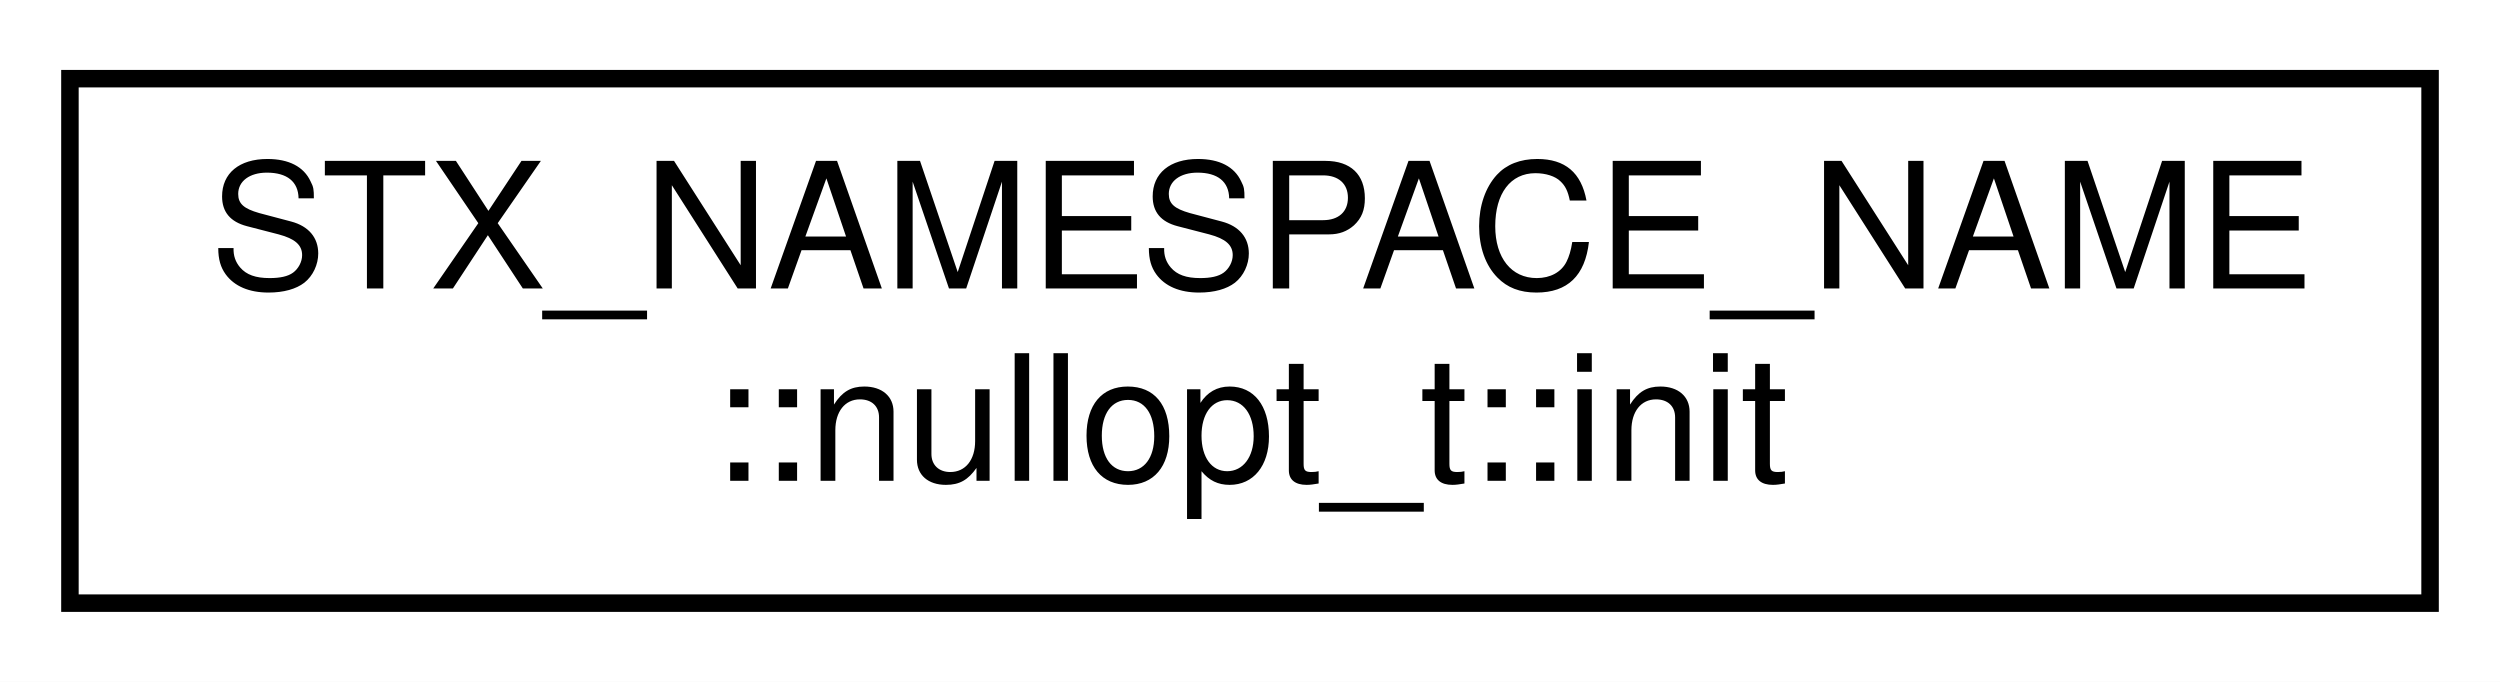
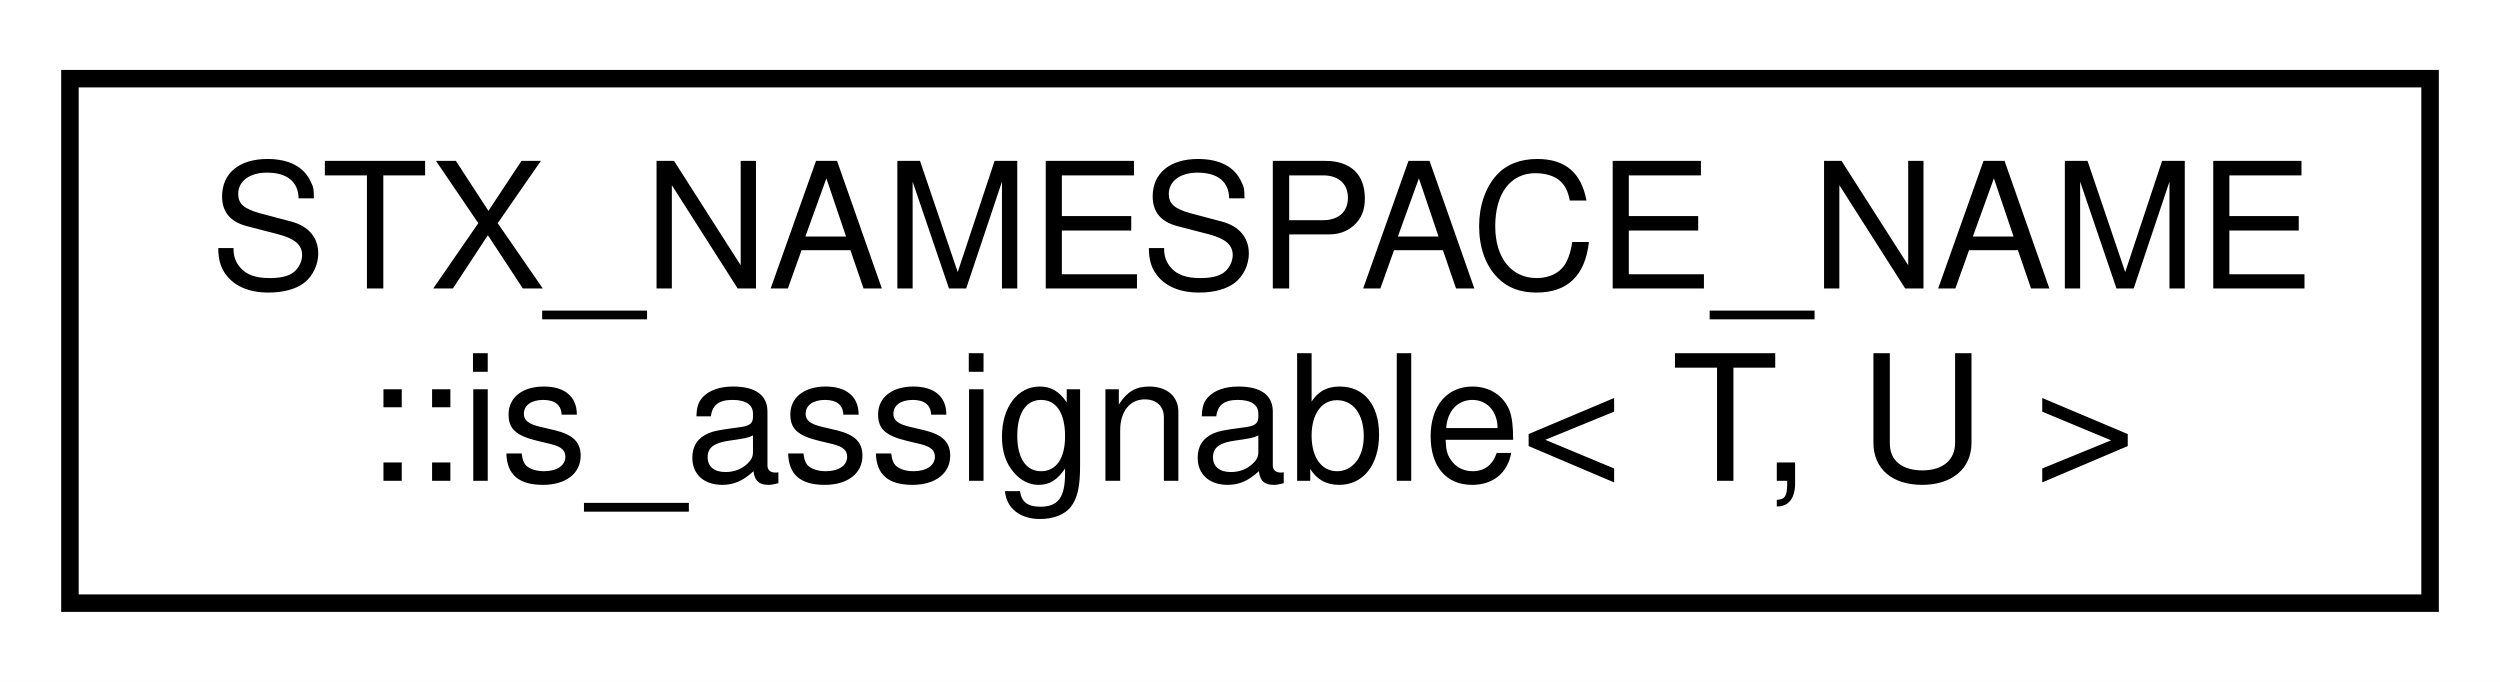
<svg xmlns="http://www.w3.org/2000/svg" xmlns:xlink="http://www.w3.org/1999/xlink" width="143pt" height="39pt" viewBox="0.00 0.00 143.00 39.00">
  <g id="graph0" class="graph" transform="scale(1 1) rotate(0) translate(4 35)">
    <polygon fill="white" stroke="transparent" points="-4,4 -4,-35 139,-35 139,4 -4,4" />
    <g id="node1" class="node">
      <g id="a_node1">
-         <a xlink:href="structSTX__NAMESPACE__NAME_1_1nullopt__t_1_1init.html" target="_top" xlink:title=" ">
+         <a xlink:href="structSTX__NAMESPACE__NAME_1_1is__assignable.html" target="_top" xlink:title=" ">
          <polygon fill="white" stroke="black" points="0,-0.5 0,-30.5 135,-30.5 135,-0.5 0,-0.5" />
          <text text-anchor="start" x="8" y="-18.5" font-family="Helvetica,sans-Serif" font-size="10.00">STX_NAMESPACE_NAME</text>
-           <text text-anchor="middle" x="67.5" y="-7.5" font-family="Helvetica,sans-Serif" font-size="10.00">::nullopt_t::init</text>
+           <text text-anchor="middle" x="67.5" y="-7.5" font-family="Helvetica,sans-Serif" font-size="10.00">::is_assignable&lt; T, U &gt;</text>
        </a>
      </g>
    </g>
  </g>
</svg>
